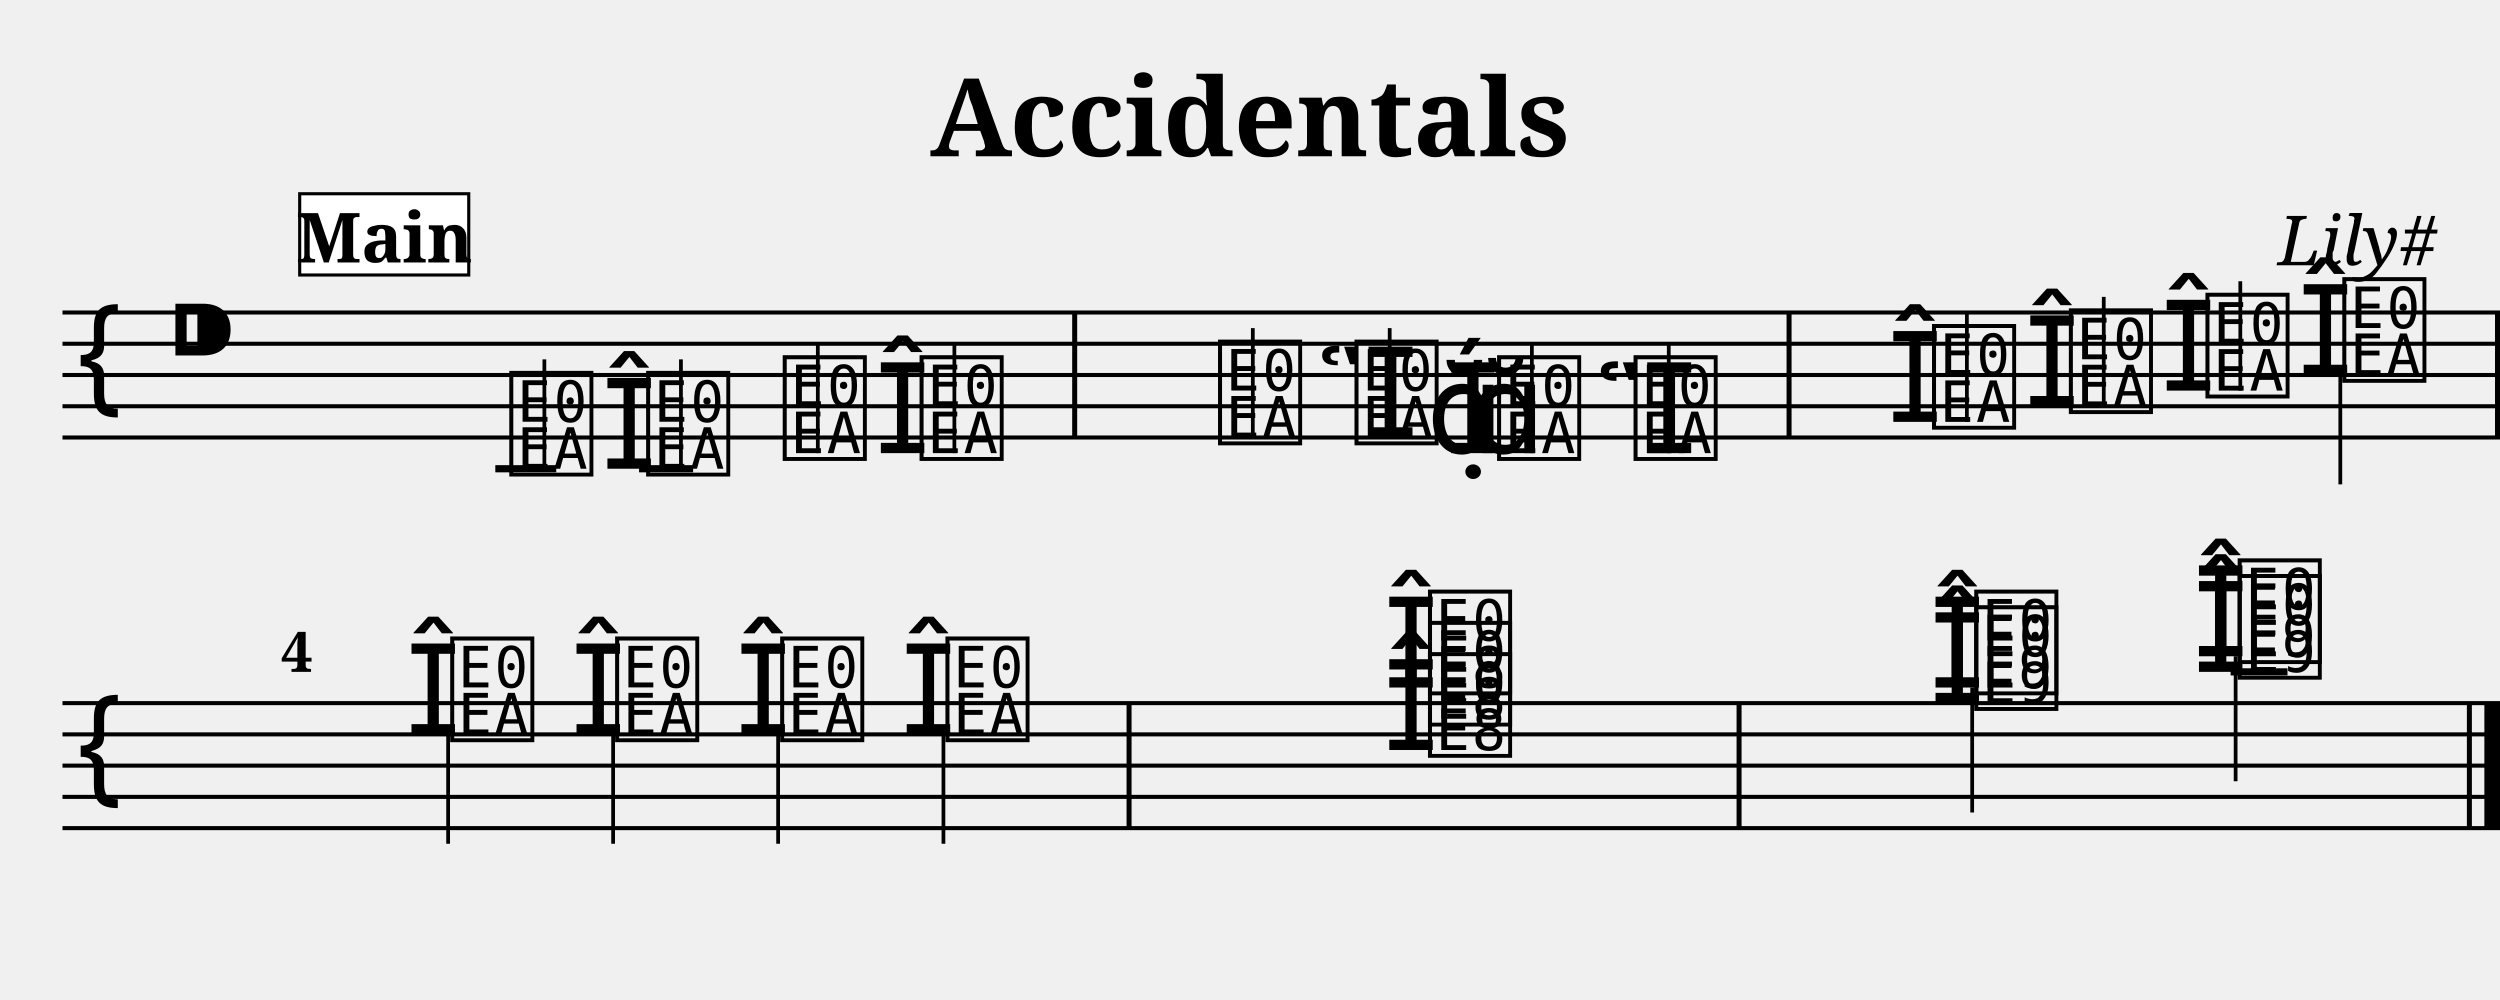
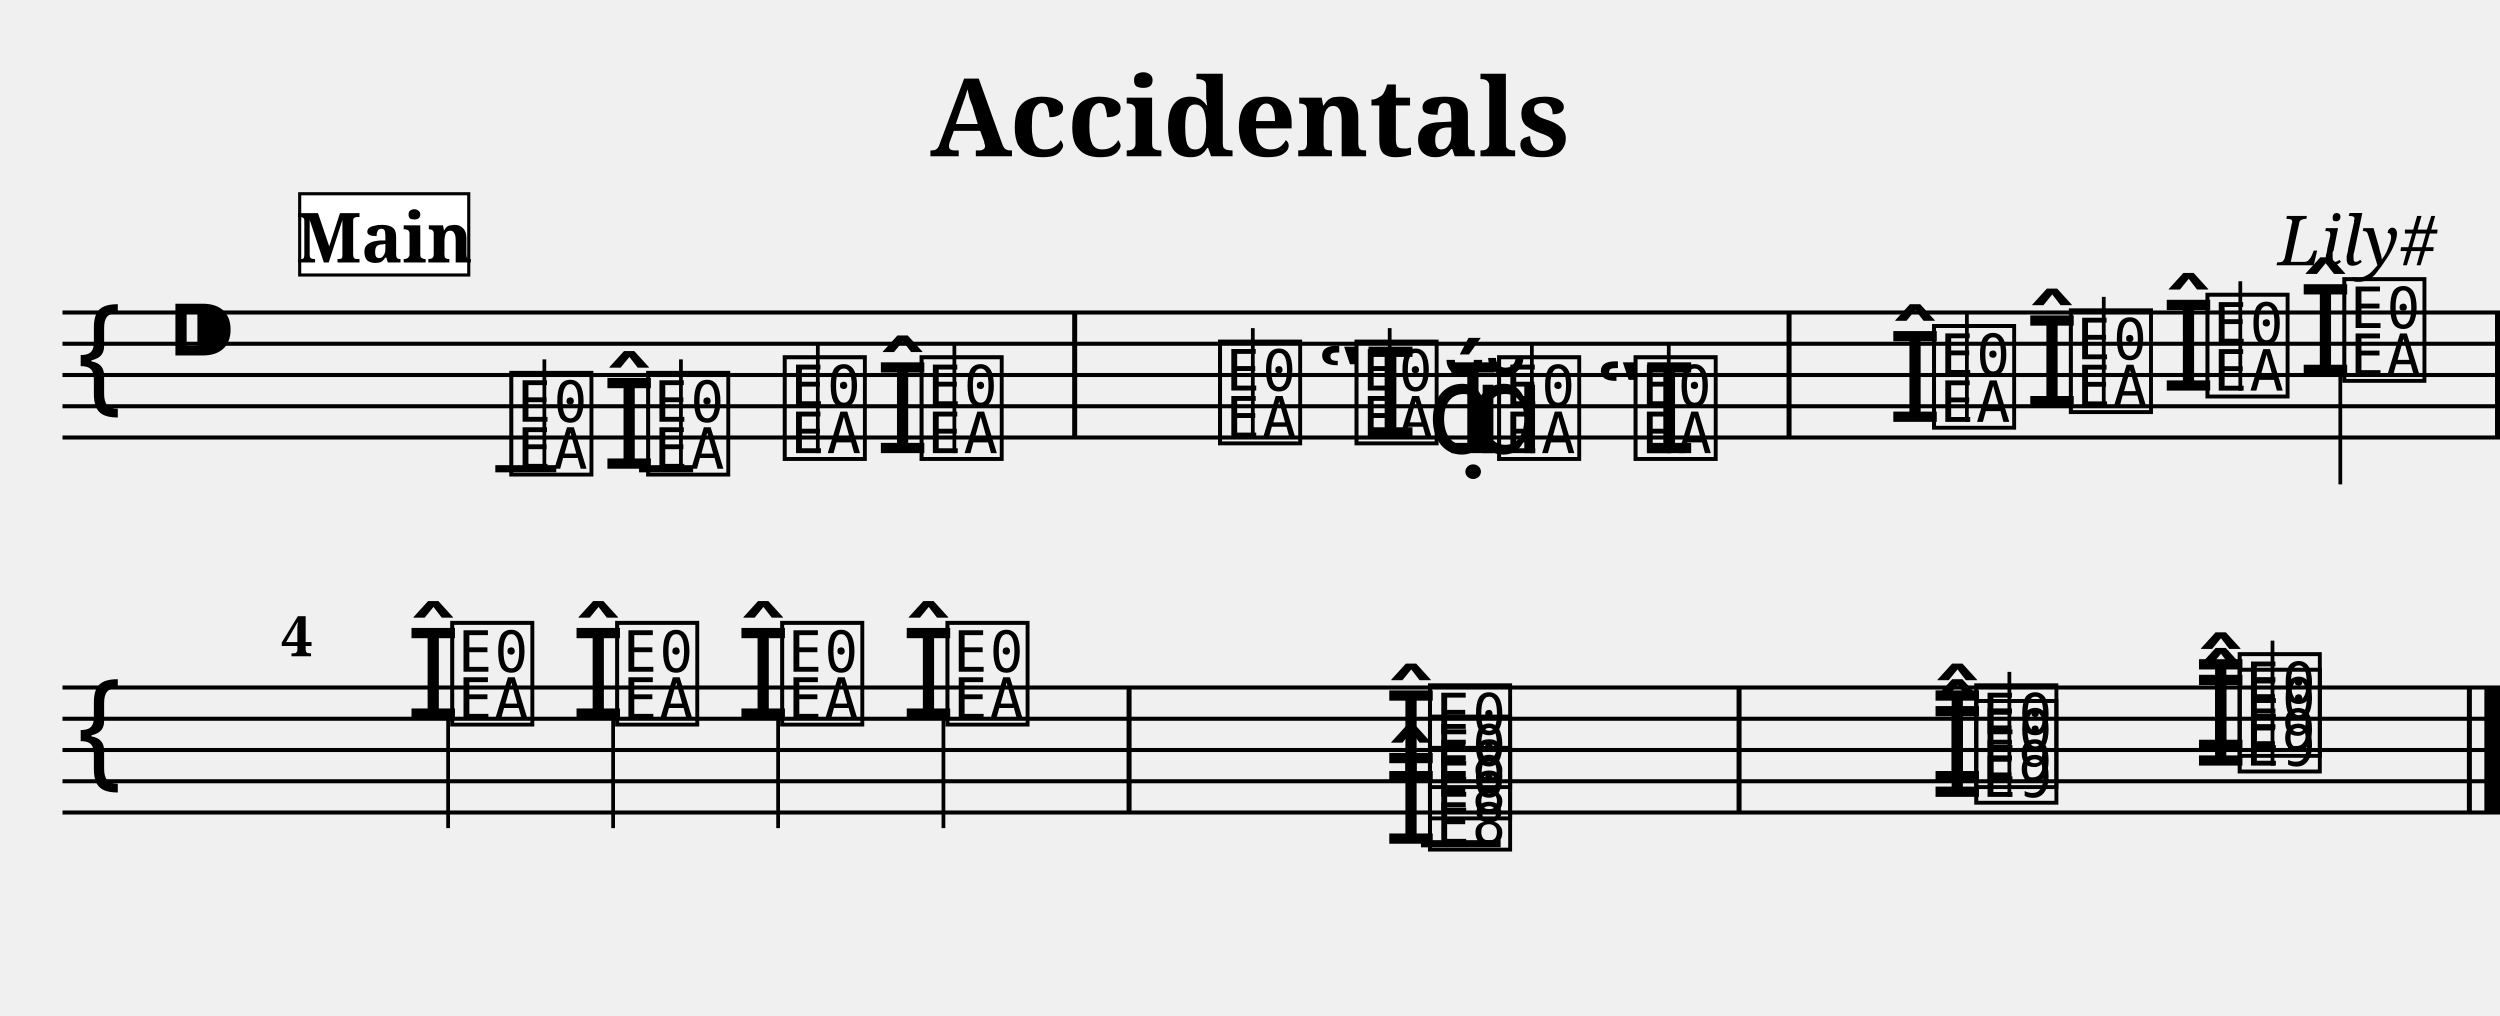
- <svg xmlns="http://www.w3.org/2000/svg" width="800.0" height="320.0" viewBox="0 0 80.00 32.00">
+ <svg xmlns="http://www.w3.org/2000/svg" width="800.0" height="325.0" viewBox="0 0 80.00 32.50">
  <style>
  @font-face { font-family: 'Emmentaler'; src: local('Emmentaler'); }
  .music { font-family: 'Emmentaler', serif; }
</style>
  <text x="40.00" y="5.00" font-size="3.49" font-family="serif" font-weight="bold" text-anchor="middle">Accidentals</text>
  <text x="78.00" y="8.49" font-size="2.20" font-family="serif" font-style="italic" text-anchor="end">Lily#</text>
  <g transform="translate(2.00,0.00) scale(1,1)">
    <line x1="0.00" y1="10.00" x2="78.00" y2="10.00" stroke="#000000" stroke-width="0.130" />
    <line x1="0.00" y1="11.00" x2="78.00" y2="11.00" stroke="#000000" stroke-width="0.130" />
    <line x1="0.00" y1="12.00" x2="78.00" y2="12.00" stroke="#000000" stroke-width="0.130" />
    <line x1="0.00" y1="13.00" x2="78.00" y2="13.00" stroke="#000000" stroke-width="0.130" />
    <line x1="0.00" y1="14.00" x2="78.00" y2="14.00" stroke="#000000" stroke-width="0.130" />
    <text class="music" x="0.30" y="13.00" font-size="4.00"></text>
    <text class="music" x="3.30" y="12.00" font-size="4.00"></text>
    <text class="music" x="14.17" y="15.00" font-size="4.00" data-pos="158"></text>
    <line x1="15.42" y1="15.00" x2="15.42" y2="11.50" stroke="#000000" stroke-width="0.120" />
    <text class="music" x="17.25" y="15.00" font-size="4.00" data-pos="196"></text>
    <text class="music" x="18.55" y="15.00" font-size="4.00" data-pos="196"></text>
    <line x1="19.79" y1="15.00" x2="19.79" y2="11.50" stroke="#000000" stroke-width="0.120" />
    <text class="music" x="22.92" y="14.50" font-size="4.00" data-pos="200"></text>
    <line x1="24.17" y1="14.50" x2="24.17" y2="11.00" stroke="#000000" stroke-width="0.120" />
    <text class="music" x="26.00" y="14.50" font-size="4.00" data-pos="202"></text>
    <text class="music" x="27.30" y="14.50" font-size="4.00" data-pos="202"></text>
    <line x1="28.54" y1="14.50" x2="28.54" y2="11.00" stroke="#000000" stroke-width="0.120" />
    <text class="music" x="36.85" y="14.00" font-size="4.00" data-pos="226"></text>
    <line x1="38.09" y1="14.00" x2="38.09" y2="10.50" stroke="#000000" stroke-width="0.120" />
    <text class="music" x="40.12" y="14.00" font-size="4.00" data-pos="253"></text>
    <text class="music" x="41.22" y="14.00" font-size="4.00" data-pos="253"></text>
    <line x1="42.47" y1="14.00" x2="42.47" y2="10.50" stroke="#000000" stroke-width="0.120" />
    <text class="music" x="43.65" y="14.50" font-size="4.00" data-pos="257"></text>
    <text class="music" x="44.25" y="14.50" font-size="4.00" data-pos="257"></text>
    <text class="music" x="44.98" y="14.50" font-size="4.00" data-pos="257"></text>
    <text class="music" x="45.78" y="14.50" font-size="4.00" data-pos="257"></text>
    <line x1="47.02" y1="14.50" x2="47.02" y2="11.00" stroke="#000000" stroke-width="0.120" />
    <text class="music" x="49.04" y="14.50" font-size="4.00" data-pos="259"></text>
    <text class="music" x="50.15" y="14.50" font-size="4.00" data-pos="259"></text>
    <line x1="51.40" y1="14.50" x2="51.40" y2="11.00" stroke="#000000" stroke-width="0.120" />
    <text class="music" x="58.40" y="13.50" font-size="4.00" data-pos="289"></text>
    <text class="music" x="59.70" y="13.50" font-size="4.00" data-pos="289"></text>
    <line x1="60.94" y1="13.50" x2="60.94" y2="10.00" stroke="#000000" stroke-width="0.120" />
    <text class="music" x="62.78" y="13.00" font-size="4.00" data-pos="322"></text>
    <text class="music" x="64.08" y="13.00" font-size="4.00" data-pos="322"></text>
    <line x1="65.32" y1="13.00" x2="65.32" y2="9.50" stroke="#000000" stroke-width="0.120" />
    <text class="music" x="67.15" y="12.50" font-size="4.00" data-pos="326"></text>
    <text class="music" x="68.45" y="12.50" font-size="4.00" data-pos="326"></text>
    <line x1="69.69" y1="12.50" x2="69.69" y2="9.00" stroke="#000000" stroke-width="0.120" />
    <text class="music" x="71.53" y="12.00" font-size="4.00" data-pos="330"></text>
    <text class="music" x="72.83" y="12.00" font-size="4.00" data-pos="330"></text>
    <line x1="72.89" y1="12.00" x2="72.89" y2="15.50" stroke="#000000" stroke-width="0.120" />
    <line x1="13.85" y1="15.00" x2="15.80" y2="15.00" stroke="#000000" stroke-width="0.230" />
    <line x1="18.45" y1="15.00" x2="20.18" y2="15.00" stroke="#000000" stroke-width="0.230" />
    <rect x="32.31" y="10.00" width="0.16" height="4.00" fill="#000000" />
    <rect x="55.17" y="10.00" width="0.16" height="4.00" fill="#000000" />
    <rect x="77.84" y="10.00" width="0.16" height="4.00" fill="#000000" />
-     <line x1="0.00" y1="22.50" x2="78.00" y2="22.50" stroke="#000000" stroke-width="0.130" />
-     <line x1="0.00" y1="23.50" x2="78.00" y2="23.50" stroke="#000000" stroke-width="0.130" />
-     <line x1="0.00" y1="24.50" x2="78.00" y2="24.50" stroke="#000000" stroke-width="0.130" />
-     <line x1="0.00" y1="25.50" x2="78.00" y2="25.50" stroke="#000000" stroke-width="0.130" />
-     <line x1="0.00" y1="26.50" x2="78.00" y2="26.50" stroke="#000000" stroke-width="0.130" />
-     <text class="music" x="0.30" y="25.50" font-size="4.00"></text>
-     <text class="music" x="10.98" y="23.50" font-size="4.00" data-pos="336"></text>
-     <text class="music" x="12.28" y="23.50" font-size="4.00" data-pos="336"></text>
-     <line x1="12.34" y1="23.50" x2="12.34" y2="27.00" stroke="#000000" stroke-width="0.120" />
-     <text class="music" x="16.26" y="23.50" font-size="4.00" data-pos="343"></text>
-     <text class="music" x="17.56" y="23.50" font-size="4.00" data-pos="343"></text>
-     <line x1="17.62" y1="23.50" x2="17.62" y2="27.00" stroke="#000000" stroke-width="0.120" />
-     <text class="music" x="21.54" y="23.50" font-size="4.00" data-pos="347"></text>
-     <text class="music" x="22.84" y="23.50" font-size="4.00" data-pos="347"></text>
-     <line x1="22.90" y1="23.50" x2="22.90" y2="27.00" stroke="#000000" stroke-width="0.120" />
-     <text class="music" x="26.83" y="23.50" font-size="4.00" data-pos="351"></text>
-     <text class="music" x="28.13" y="23.50" font-size="4.00" data-pos="351"></text>
-     <line x1="28.19" y1="23.50" x2="28.19" y2="27.00" stroke="#000000" stroke-width="0.120" />
-     <text class="music" x="42.27" y="24.00" font-size="4.00" data-pos="386"></text>
-     <text class="music" x="43.57" y="24.00" font-size="4.00" data-pos="386"></text>
-     <text class="music" x="43.57" y="23.00" font-size="4.00" data-pos="386"></text>
-     <text class="music" x="42.27" y="22.00" font-size="4.00" data-pos="386"></text>
-     <text class="music" x="43.57" y="22.00" font-size="4.00" data-pos="386"></text>
-     <text class="music" x="59.75" y="22.50" font-size="4.00" data-pos="430"></text>
-     <text class="music" x="61.05" y="22.50" font-size="4.00" data-pos="430"></text>
-     <text class="music" x="59.75" y="22.00" font-size="4.00" data-pos="430"></text>
-     <text class="music" x="61.05" y="22.00" font-size="4.00" data-pos="430"></text>
-     <line x1="61.11" y1="22.00" x2="61.11" y2="26.00" stroke="#000000" stroke-width="0.120" />
-     <text class="music" x="68.18" y="21.50" font-size="4.00" data-pos="443"></text>
-     <text class="music" x="69.48" y="21.50" font-size="4.00" data-pos="443"></text>
-     <text class="music" x="68.18" y="21.00" font-size="4.00" data-pos="443"></text>
-     <text class="music" x="69.48" y="21.00" font-size="4.00" data-pos="443"></text>
-     <line x1="69.54" y1="21.00" x2="69.54" y2="25.00" stroke="#000000" stroke-width="0.120" />
-     <line x1="69.38" y1="21.50" x2="71.20" y2="21.50" stroke="#000000" stroke-width="0.230" />
-     <rect x="34.05" y="22.50" width="0.16" height="4.00" fill="#000000" />
-     <rect x="53.57" y="22.50" width="0.16" height="4.00" fill="#000000" />
-     <rect x="76.94" y="22.50" width="0.16" height="4.00" fill="#000000" />
-     <rect x="77.50" y="22.50" width="0.50" height="4.00" fill="#000000" />
-     <text x="7.00" y="21.50" font-size="1.80" font-family="serif" font-weight="bold" fill="#000000">4</text>
+     <line x1="0.00" y1="22.00" x2="78.00" y2="22.00" stroke="#000000" stroke-width="0.130" />
+     <line x1="0.00" y1="23.00" x2="78.00" y2="23.00" stroke="#000000" stroke-width="0.130" />
+     <line x1="0.00" y1="24.00" x2="78.00" y2="24.00" stroke="#000000" stroke-width="0.130" />
+     <line x1="0.00" y1="25.00" x2="78.00" y2="25.00" stroke="#000000" stroke-width="0.130" />
+     <line x1="0.00" y1="26.00" x2="78.00" y2="26.00" stroke="#000000" stroke-width="0.130" />
+     <text class="music" x="0.30" y="25.00" font-size="4.00"></text>
+     <text class="music" x="10.98" y="23.00" font-size="4.00" data-pos="336"></text>
+     <text class="music" x="12.28" y="23.00" font-size="4.00" data-pos="336"></text>
+     <line x1="12.34" y1="23.00" x2="12.34" y2="26.50" stroke="#000000" stroke-width="0.120" />
+     <text class="music" x="16.26" y="23.00" font-size="4.00" data-pos="343"></text>
+     <text class="music" x="17.56" y="23.00" font-size="4.00" data-pos="343"></text>
+     <line x1="17.62" y1="23.00" x2="17.62" y2="26.50" stroke="#000000" stroke-width="0.120" />
+     <text class="music" x="21.54" y="23.00" font-size="4.00" data-pos="347"></text>
+     <text class="music" x="22.84" y="23.00" font-size="4.00" data-pos="347"></text>
+     <line x1="22.90" y1="23.00" x2="22.90" y2="26.50" stroke="#000000" stroke-width="0.120" />
+     <text class="music" x="26.83" y="23.00" font-size="4.00" data-pos="351"></text>
+     <text class="music" x="28.13" y="23.00" font-size="4.00" data-pos="351"></text>
+     <line x1="28.19" y1="23.00" x2="28.19" y2="26.50" stroke="#000000" stroke-width="0.120" />
+     <text class="music" x="42.27" y="27.00" font-size="4.00" data-pos="386"></text>
+     <text class="music" x="43.57" y="27.00" font-size="4.00" data-pos="386"></text>
+     <text class="music" x="43.57" y="26.00" font-size="4.00" data-pos="386"></text>
+     <text class="music" x="42.27" y="25.00" font-size="4.00" data-pos="386"></text>
+     <text class="music" x="43.57" y="25.00" font-size="4.00" data-pos="386"></text>
+     <text class="music" x="59.75" y="25.50" font-size="4.00" data-pos="430"></text>
+     <text class="music" x="61.05" y="25.50" font-size="4.00" data-pos="430"></text>
+     <text class="music" x="59.75" y="25.00" font-size="4.00" data-pos="430"></text>
+     <text class="music" x="61.05" y="25.00" font-size="4.00" data-pos="430"></text>
+     <line x1="62.30" y1="25.50" x2="62.30" y2="21.50" stroke="#000000" stroke-width="0.120" />
+     <text class="music" x="68.18" y="24.50" font-size="4.00" data-pos="443"></text>
+     <text class="music" x="69.48" y="24.50" font-size="4.00" data-pos="443"></text>
+     <text class="music" x="68.18" y="24.00" font-size="4.00" data-pos="443"></text>
+     <text class="music" x="69.48" y="24.00" font-size="4.00" data-pos="443"></text>
+     <line x1="70.72" y1="24.50" x2="70.72" y2="20.50" stroke="#000000" stroke-width="0.120" />
+     <line x1="43.47" y1="27.00" x2="46.02" y2="27.00" stroke="#000000" stroke-width="0.230" />
+     <rect x="34.05" y="22.00" width="0.16" height="4.00" fill="#000000" />
+     <rect x="53.57" y="22.00" width="0.16" height="4.00" fill="#000000" />
+     <rect x="76.94" y="22.00" width="0.16" height="4.00" fill="#000000" />
+     <rect x="77.50" y="22.00" width="0.50" height="4.00" fill="#000000" />
+     <text x="7.00" y="21.00" font-size="1.80" font-family="serif" font-weight="bold" fill="#000000">4</text>
    <rect x="7.59" y="6.20" width="5.41" height="2.60" fill="#FFFFFF" stroke="#000000" stroke-width="0.100" data-pos="0" />
    <text x="10.30" y="8.40" font-size="2.20" font-family="serif" font-weight="bold" text-anchor="middle" fill="#000000" data-pos="0">Main</text>
  </g>
</svg>
